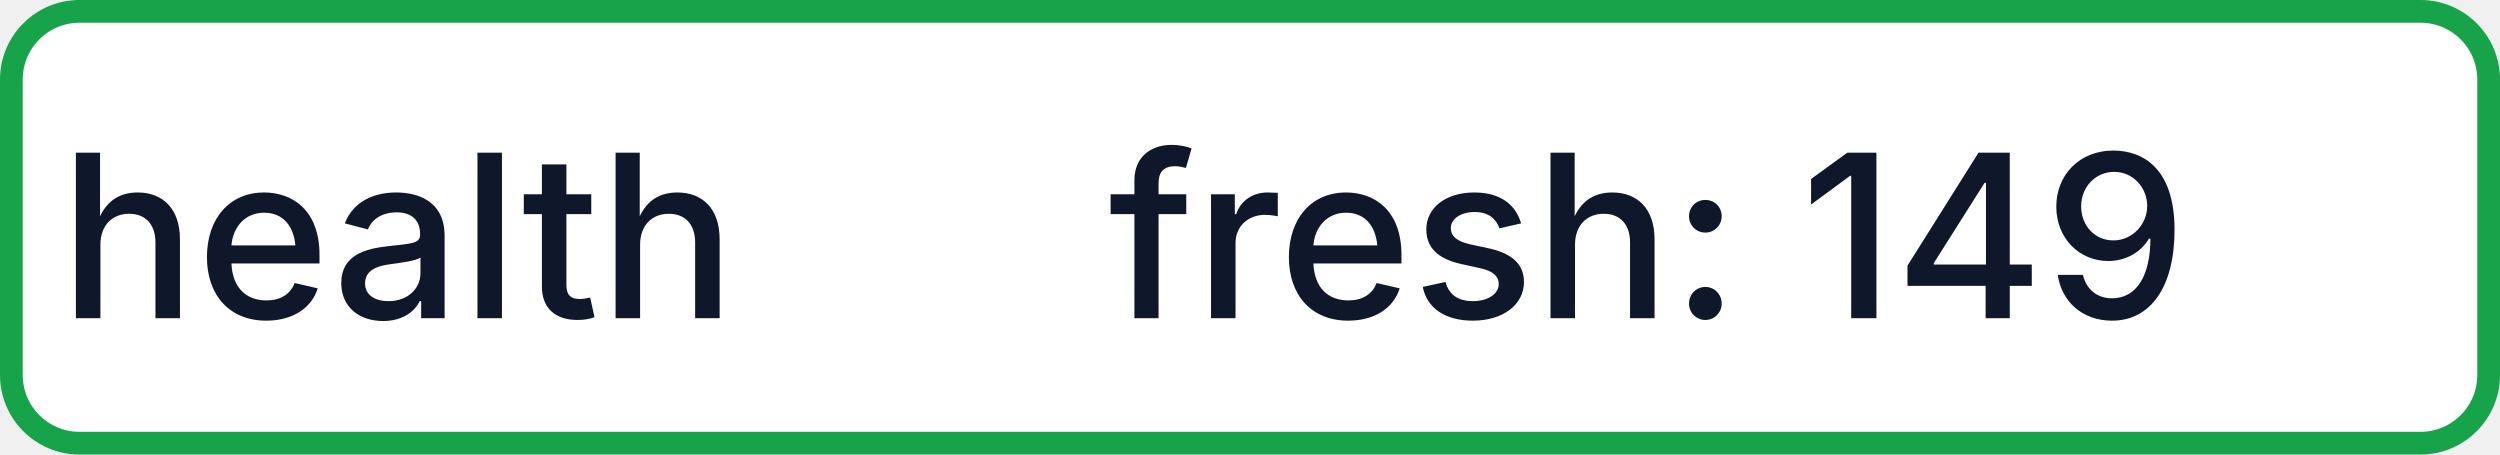
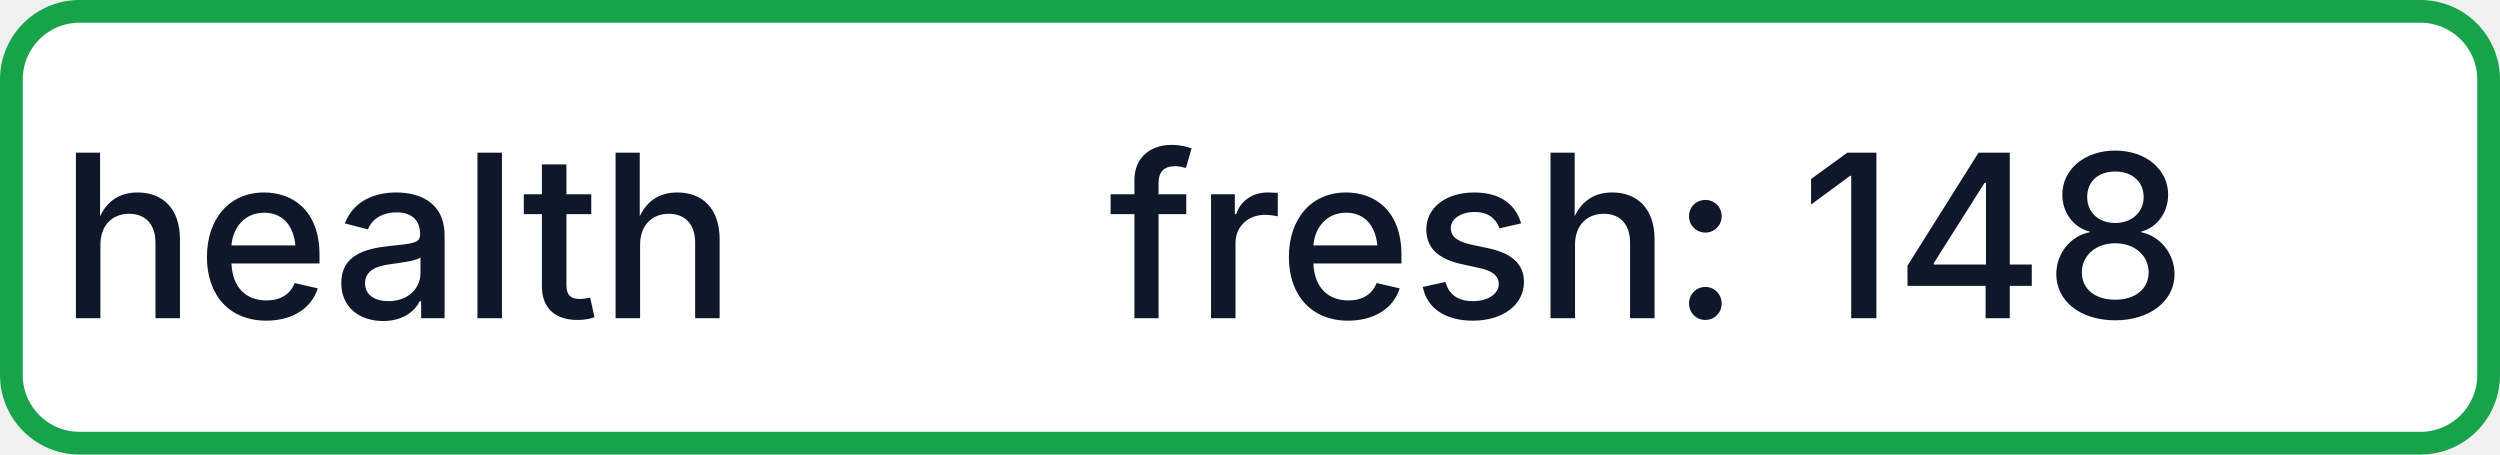
- <svg xmlns="http://www.w3.org/2000/svg" width="110" height="20" role="img" aria-label="health: fresh: 149">
+ <svg xmlns="http://www.w3.org/2000/svg" width="110" height="20" role="img" aria-label="health: fresh: 148">
  <rect x="0.5" y="0.5" width="109" height="19" rx="3" fill="#FFFFFF" stroke="#16A34A" stroke-width="1" />
  <g fill="#0F172A" text-anchor="middle" font-family="-apple-system,BlinkMacSystemFont,Segoe UI,sans-serif" font-size="10" font-weight="500">
    <text x="17.5" y="14">health</text>
-     <text x="72.5" y="14" textLength="68" lengthAdjust="spacingAndGlyphs">fresh: 149</text>
+     <text x="72.5" y="14" textLength="68" lengthAdjust="spacingAndGlyphs">fresh: 148</text>
  </g>
</svg>
